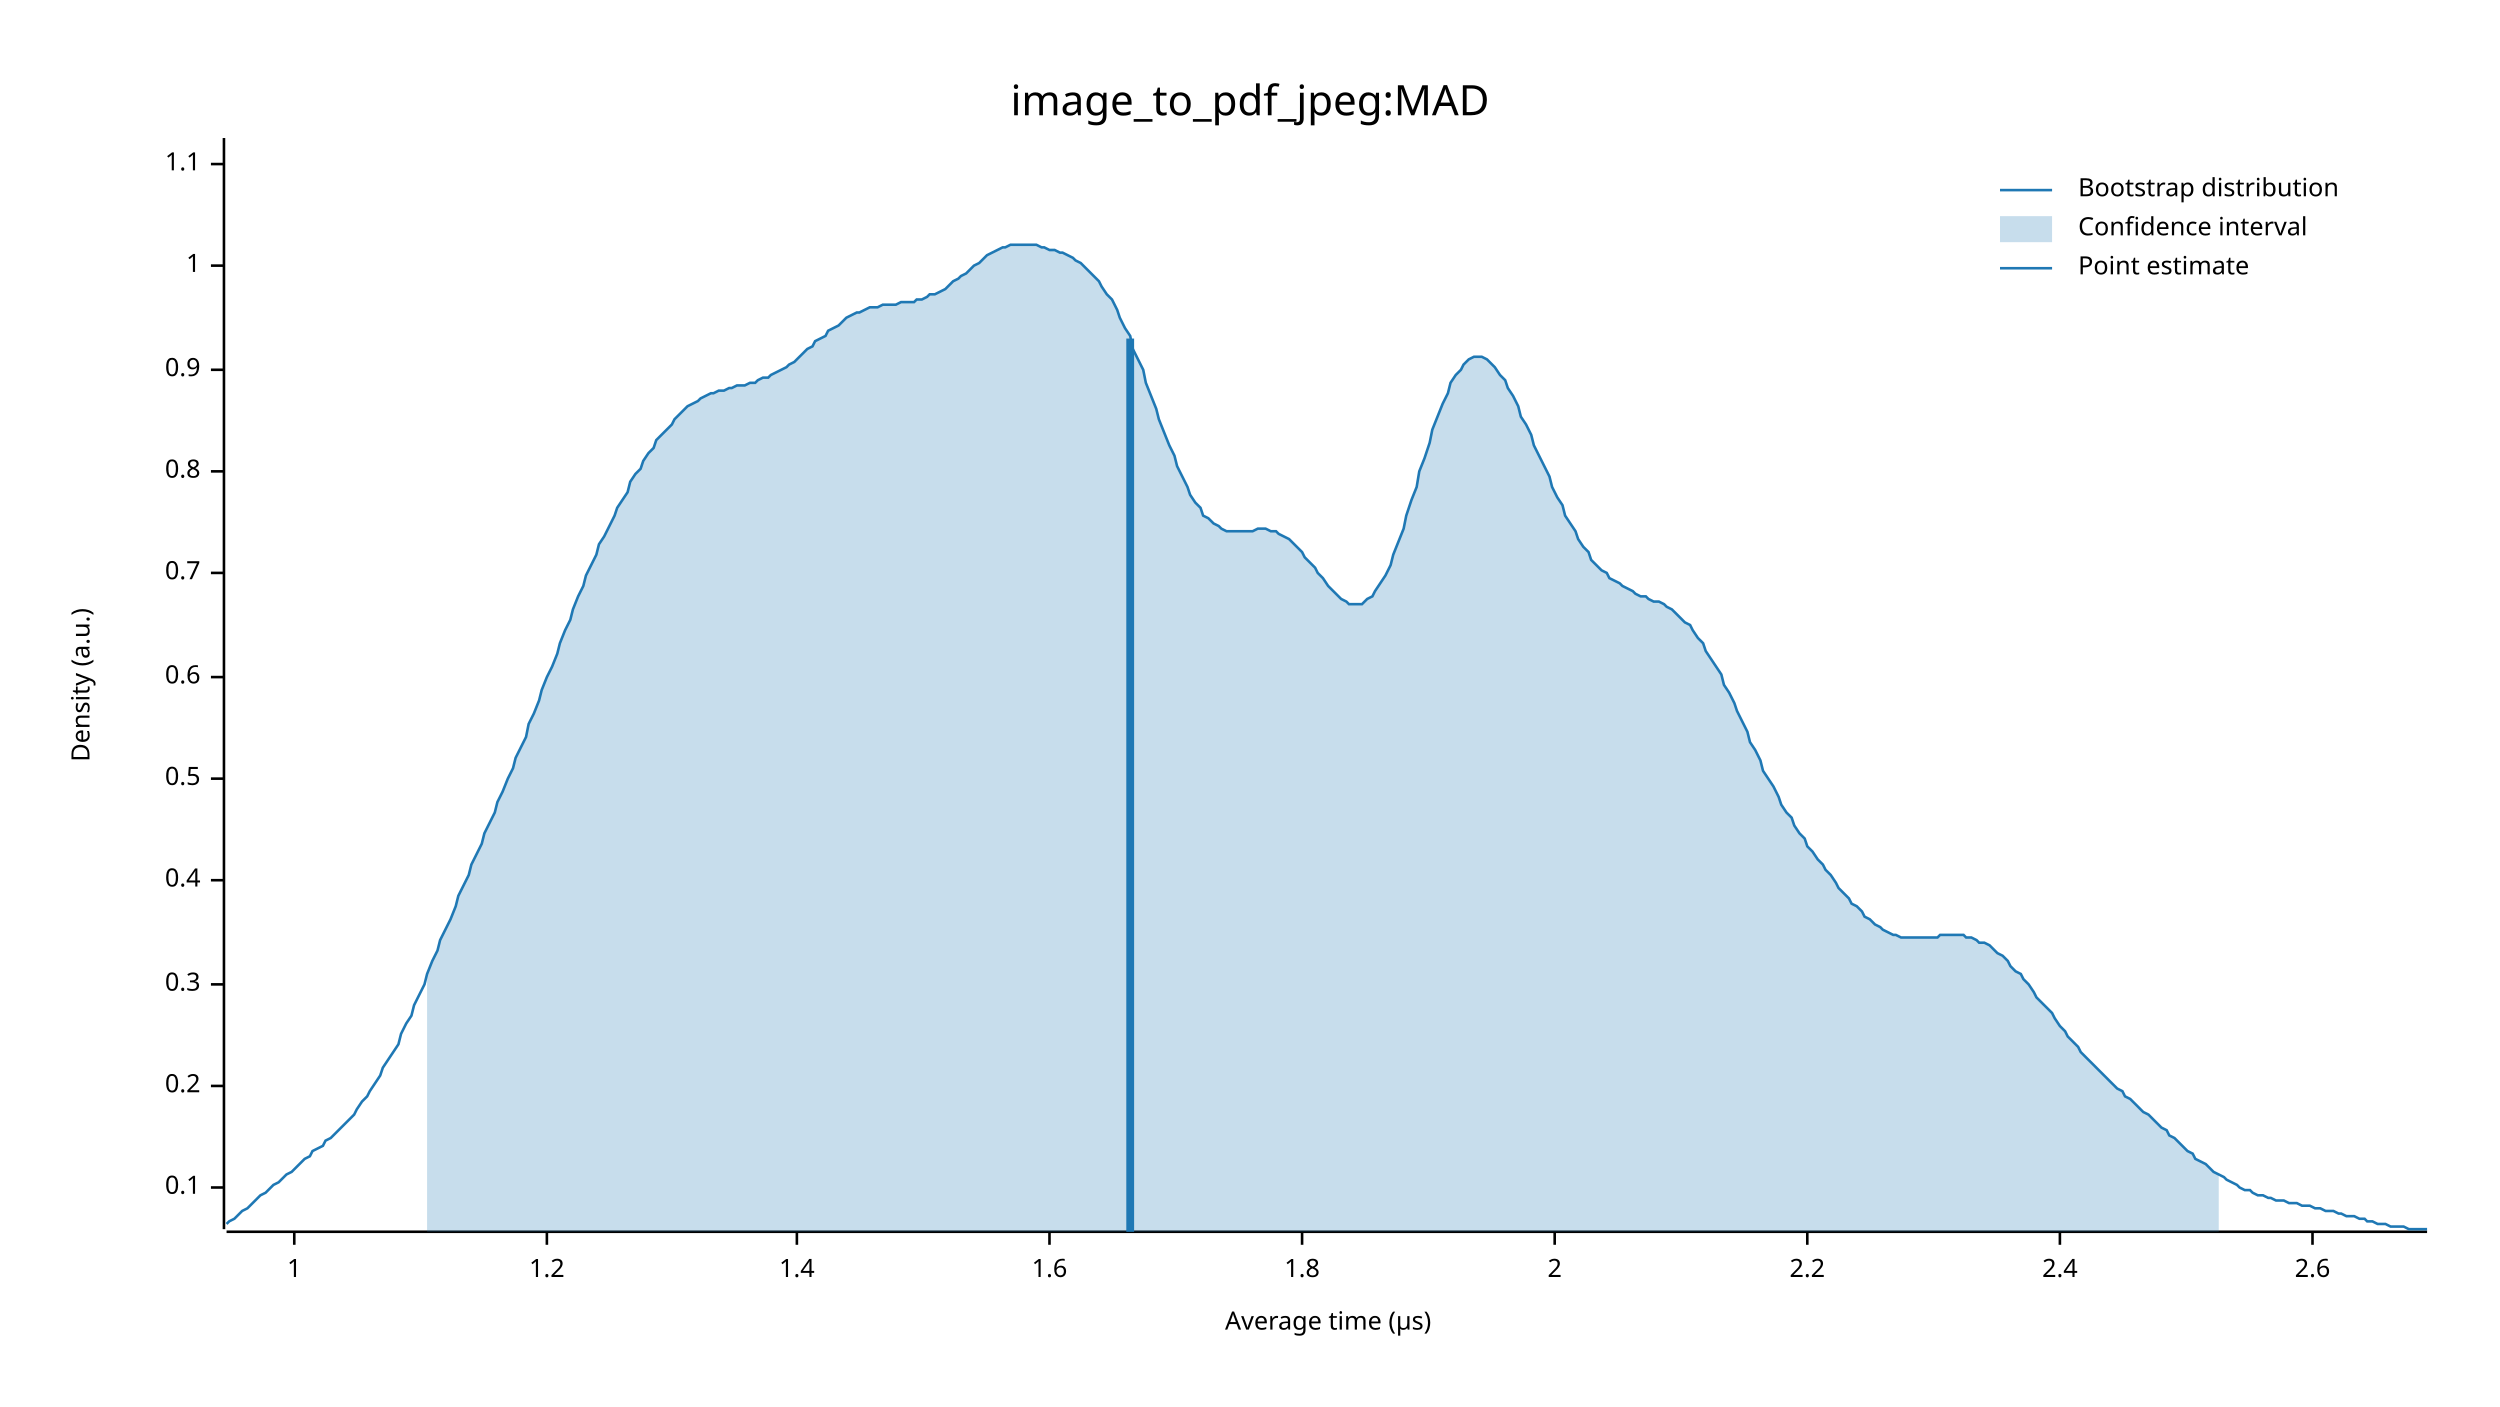
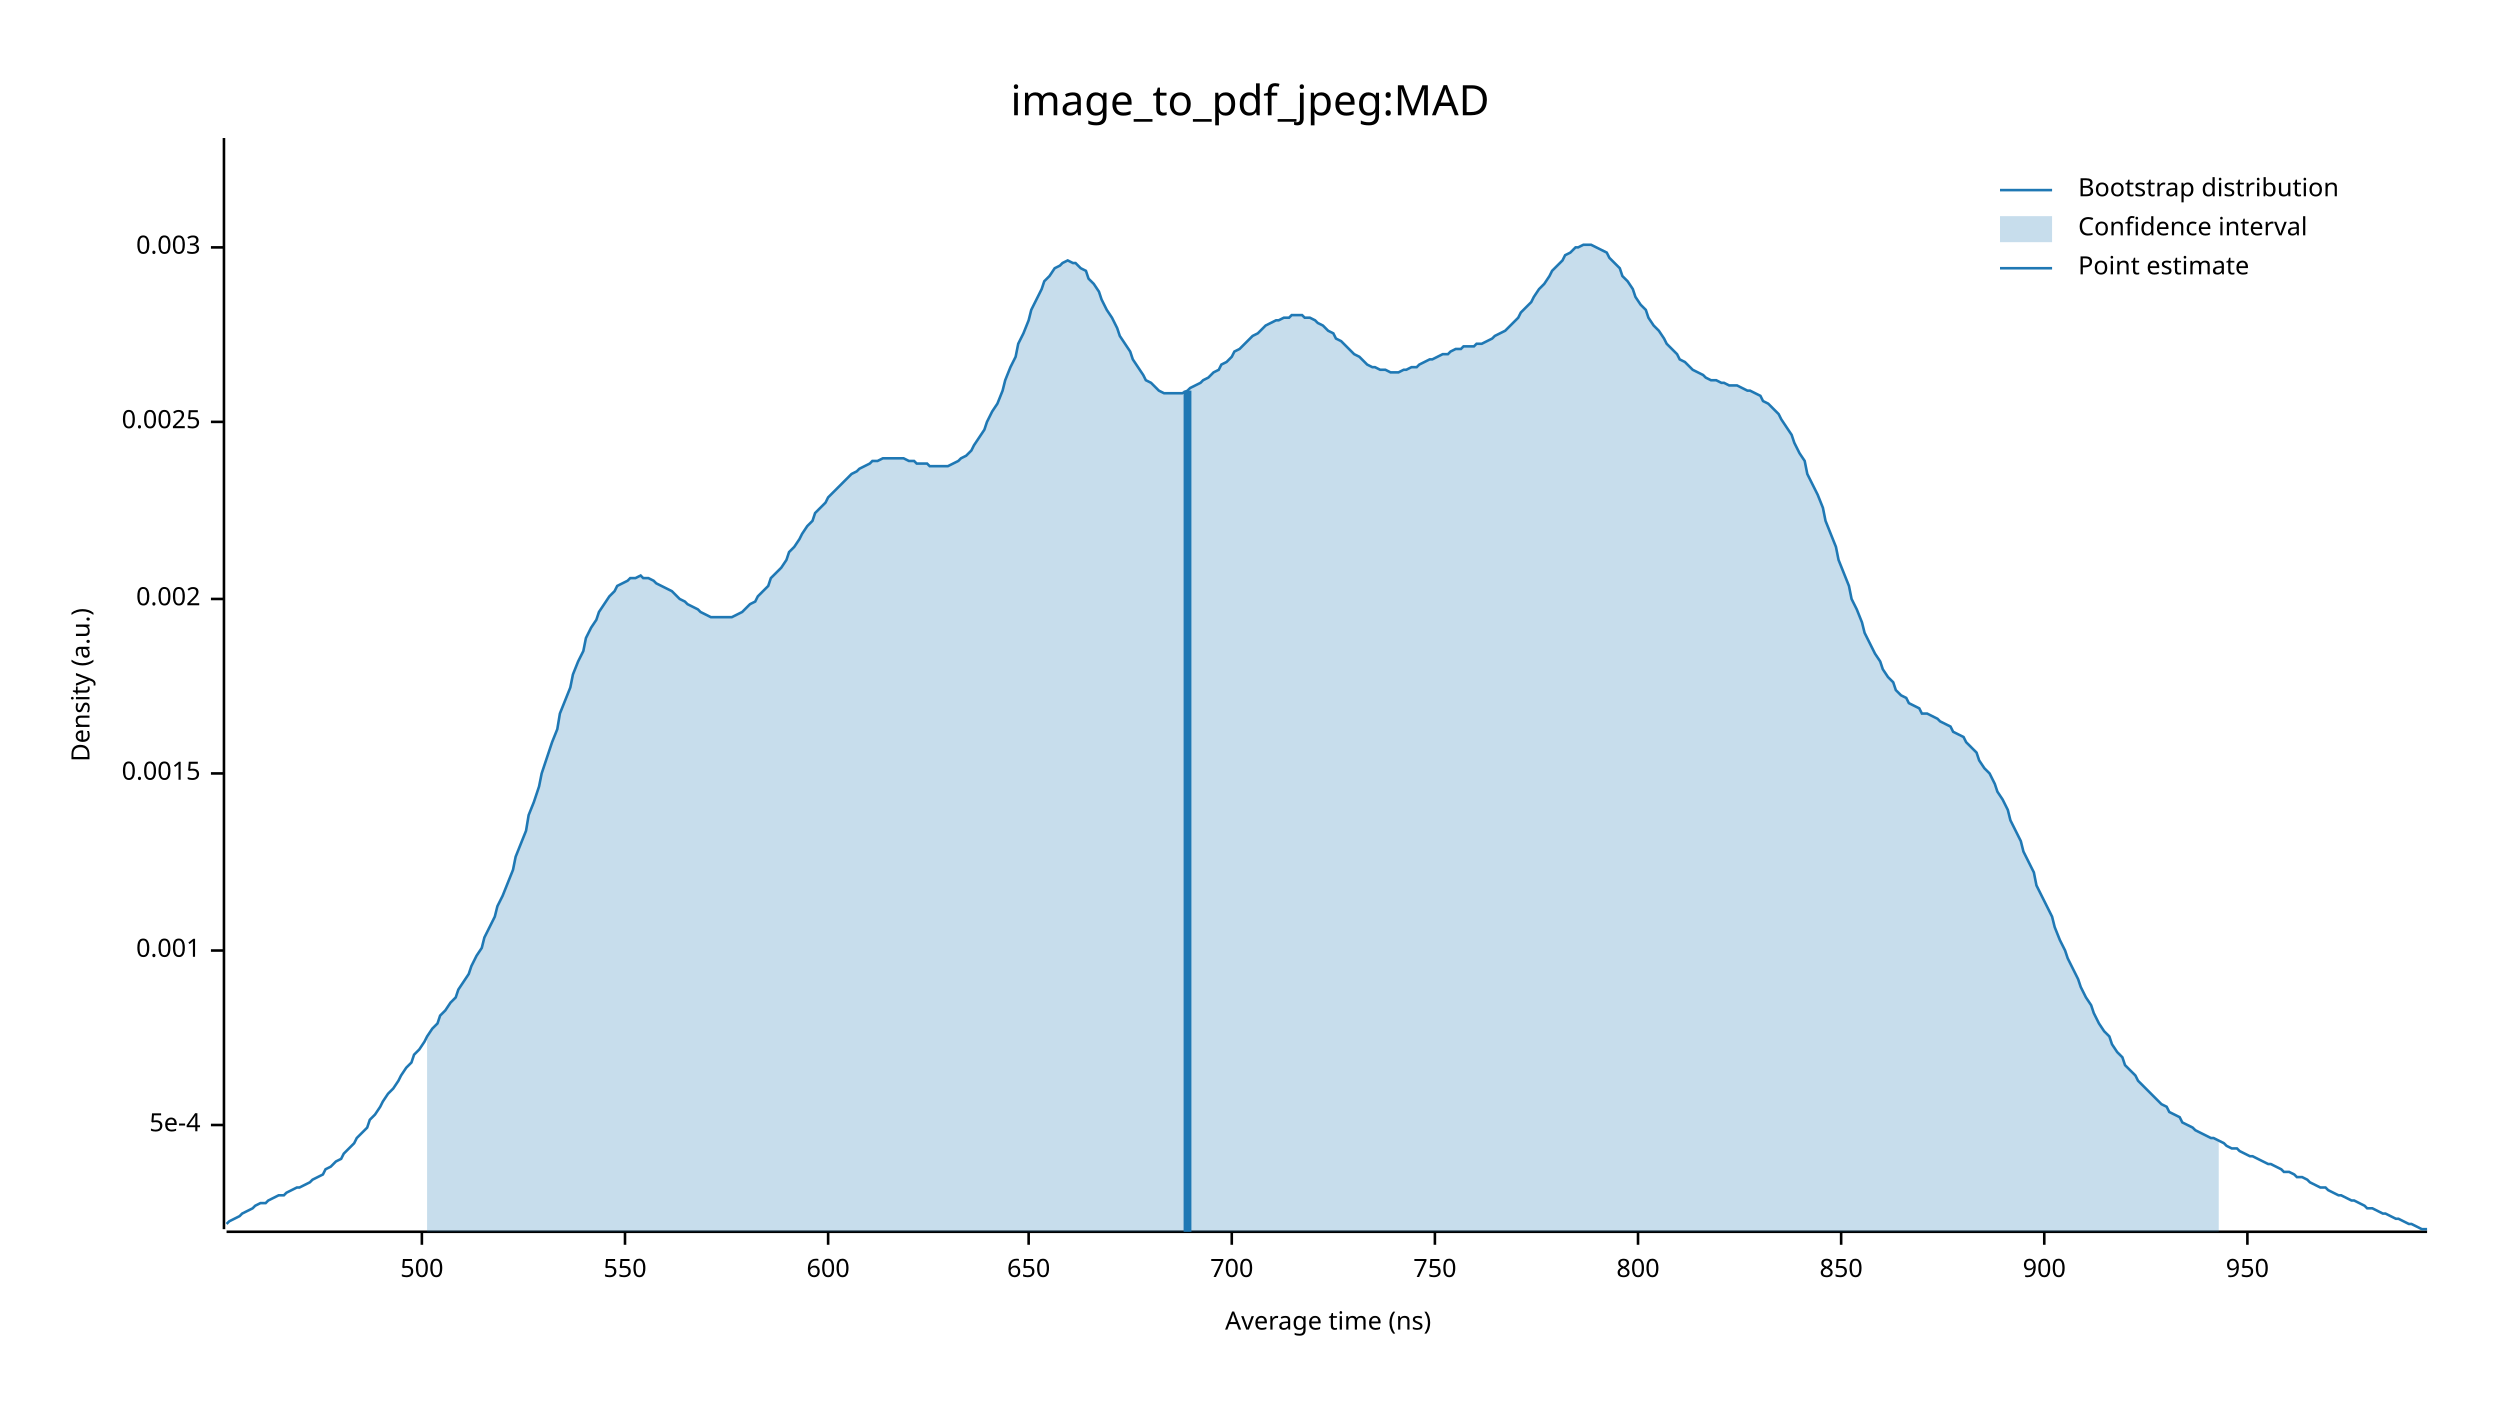
<svg xmlns="http://www.w3.org/2000/svg" width="960" height="540" viewBox="0 0 960 540">
  <text x="480" y="32" dy="0.76em" text-anchor="middle" font-family="sans-serif" font-size="16.129" opacity="1" fill="#000000">
image_to_pdf_jpeg:MAD
</text>
  <text x="27" y="263" dy="0.76em" text-anchor="middle" font-family="sans-serif" font-size="9.677" opacity="1" fill="#000000" transform="rotate(270, 27, 263)">
Density (a.u.)
</text>
  <text x="510" y="513" dy="-0.5ex" text-anchor="middle" font-family="sans-serif" font-size="9.677" opacity="1" fill="#000000">
- Average time (µs)
+ Average time (ns)
</text>
  <polyline fill="none" opacity="1" stroke="#000000" stroke-width="1" points="86,53 86,472 " />
-   <text x="77" y="456" dy="0.5ex" text-anchor="end" font-family="sans-serif" font-size="9.677" opacity="1" fill="#000000">
- 0.1
+   <text x="77" y="432" dy="0.5ex" text-anchor="end" font-family="sans-serif" font-size="9.677" opacity="1" fill="#000000">
+ 5e-4
</text>
-   <polyline fill="none" opacity="1" stroke="#000000" stroke-width="1" points="81,456 86,456 " />
-   <text x="77" y="417" dy="0.5ex" text-anchor="end" font-family="sans-serif" font-size="9.677" opacity="1" fill="#000000">
- 0.2
+   <polyline fill="none" opacity="1" stroke="#000000" stroke-width="1" points="81,432 86,432 " />
+   <text x="77" y="365" dy="0.5ex" text-anchor="end" font-family="sans-serif" font-size="9.677" opacity="1" fill="#000000">
+ 0.001
</text>
-   <polyline fill="none" opacity="1" stroke="#000000" stroke-width="1" points="81,417 86,417 " />
-   <text x="77" y="378" dy="0.5ex" text-anchor="end" font-family="sans-serif" font-size="9.677" opacity="1" fill="#000000">
- 0.3
+   <polyline fill="none" opacity="1" stroke="#000000" stroke-width="1" points="81,365 86,365 " />
+   <text x="77" y="297" dy="0.5ex" text-anchor="end" font-family="sans-serif" font-size="9.677" opacity="1" fill="#000000">
+ 0.0015
</text>
-   <polyline fill="none" opacity="1" stroke="#000000" stroke-width="1" points="81,378 86,378 " />
-   <text x="77" y="338" dy="0.5ex" text-anchor="end" font-family="sans-serif" font-size="9.677" opacity="1" fill="#000000">
- 0.4
+   <polyline fill="none" opacity="1" stroke="#000000" stroke-width="1" points="81,297 86,297 " />
+   <text x="77" y="230" dy="0.5ex" text-anchor="end" font-family="sans-serif" font-size="9.677" opacity="1" fill="#000000">
+ 0.002
</text>
-   <polyline fill="none" opacity="1" stroke="#000000" stroke-width="1" points="81,338 86,338 " />
-   <text x="77" y="299" dy="0.5ex" text-anchor="end" font-family="sans-serif" font-size="9.677" opacity="1" fill="#000000">
- 0.5
+   <polyline fill="none" opacity="1" stroke="#000000" stroke-width="1" points="81,230 86,230 " />
+   <text x="77" y="162" dy="0.5ex" text-anchor="end" font-family="sans-serif" font-size="9.677" opacity="1" fill="#000000">
+ 0.0025
</text>
-   <polyline fill="none" opacity="1" stroke="#000000" stroke-width="1" points="81,299 86,299 " />
-   <text x="77" y="260" dy="0.5ex" text-anchor="end" font-family="sans-serif" font-size="9.677" opacity="1" fill="#000000">
- 0.6
+   <polyline fill="none" opacity="1" stroke="#000000" stroke-width="1" points="81,162 86,162 " />
+   <text x="77" y="95" dy="0.5ex" text-anchor="end" font-family="sans-serif" font-size="9.677" opacity="1" fill="#000000">
+ 0.003
</text>
-   <polyline fill="none" opacity="1" stroke="#000000" stroke-width="1" points="81,260 86,260 " />
-   <text x="77" y="220" dy="0.5ex" text-anchor="end" font-family="sans-serif" font-size="9.677" opacity="1" fill="#000000">
- 0.7
+   <polyline fill="none" opacity="1" stroke="#000000" stroke-width="1" points="81,95 86,95 " />
+   <polyline fill="none" opacity="1" stroke="#000000" stroke-width="1" points="87,473 932,473 " />
+   <text x="162" y="483" dy="0.76em" text-anchor="middle" font-family="sans-serif" font-size="9.677" opacity="1" fill="#000000">
+ 500
</text>
-   <polyline fill="none" opacity="1" stroke="#000000" stroke-width="1" points="81,220 86,220 " />
-   <text x="77" y="181" dy="0.5ex" text-anchor="end" font-family="sans-serif" font-size="9.677" opacity="1" fill="#000000">
- 0.8
+   <polyline fill="none" opacity="1" stroke="#000000" stroke-width="1" points="162,473 162,478 " />
+   <text x="240" y="483" dy="0.76em" text-anchor="middle" font-family="sans-serif" font-size="9.677" opacity="1" fill="#000000">
+ 550
</text>
-   <polyline fill="none" opacity="1" stroke="#000000" stroke-width="1" points="81,181 86,181 " />
-   <text x="77" y="142" dy="0.5ex" text-anchor="end" font-family="sans-serif" font-size="9.677" opacity="1" fill="#000000">
- 0.9
+   <polyline fill="none" opacity="1" stroke="#000000" stroke-width="1" points="240,473 240,478 " />
+   <text x="318" y="483" dy="0.76em" text-anchor="middle" font-family="sans-serif" font-size="9.677" opacity="1" fill="#000000">
+ 600
</text>
-   <polyline fill="none" opacity="1" stroke="#000000" stroke-width="1" points="81,142 86,142 " />
-   <text x="77" y="102" dy="0.5ex" text-anchor="end" font-family="sans-serif" font-size="9.677" opacity="1" fill="#000000">
- 1
+   <polyline fill="none" opacity="1" stroke="#000000" stroke-width="1" points="318,473 318,478 " />
+   <text x="395" y="483" dy="0.76em" text-anchor="middle" font-family="sans-serif" font-size="9.677" opacity="1" fill="#000000">
+ 650
</text>
-   <polyline fill="none" opacity="1" stroke="#000000" stroke-width="1" points="81,102 86,102 " />
-   <text x="77" y="63" dy="0.5ex" text-anchor="end" font-family="sans-serif" font-size="9.677" opacity="1" fill="#000000">
- 1.1
+   <polyline fill="none" opacity="1" stroke="#000000" stroke-width="1" points="395,473 395,478 " />
+   <text x="473" y="483" dy="0.76em" text-anchor="middle" font-family="sans-serif" font-size="9.677" opacity="1" fill="#000000">
+ 700
</text>
-   <polyline fill="none" opacity="1" stroke="#000000" stroke-width="1" points="81,63 86,63 " />
-   <polyline fill="none" opacity="1" stroke="#000000" stroke-width="1" points="87,473 932,473 " />
-   <text x="113" y="483" dy="0.76em" text-anchor="middle" font-family="sans-serif" font-size="9.677" opacity="1" fill="#000000">
- 1
+   <polyline fill="none" opacity="1" stroke="#000000" stroke-width="1" points="473,473 473,478 " />
+   <text x="551" y="483" dy="0.76em" text-anchor="middle" font-family="sans-serif" font-size="9.677" opacity="1" fill="#000000">
+ 750
</text>
-   <polyline fill="none" opacity="1" stroke="#000000" stroke-width="1" points="113,473 113,478 " />
-   <text x="210" y="483" dy="0.76em" text-anchor="middle" font-family="sans-serif" font-size="9.677" opacity="1" fill="#000000">
- 1.2
+   <polyline fill="none" opacity="1" stroke="#000000" stroke-width="1" points="551,473 551,478 " />
+   <text x="629" y="483" dy="0.76em" text-anchor="middle" font-family="sans-serif" font-size="9.677" opacity="1" fill="#000000">
+ 800
</text>
-   <polyline fill="none" opacity="1" stroke="#000000" stroke-width="1" points="210,473 210,478 " />
-   <text x="306" y="483" dy="0.76em" text-anchor="middle" font-family="sans-serif" font-size="9.677" opacity="1" fill="#000000">
- 1.4
+   <polyline fill="none" opacity="1" stroke="#000000" stroke-width="1" points="629,473 629,478 " />
+   <text x="707" y="483" dy="0.76em" text-anchor="middle" font-family="sans-serif" font-size="9.677" opacity="1" fill="#000000">
+ 850
</text>
-   <polyline fill="none" opacity="1" stroke="#000000" stroke-width="1" points="306,473 306,478 " />
-   <text x="403" y="483" dy="0.76em" text-anchor="middle" font-family="sans-serif" font-size="9.677" opacity="1" fill="#000000">
- 1.6
+   <polyline fill="none" opacity="1" stroke="#000000" stroke-width="1" points="707,473 707,478 " />
+   <text x="785" y="483" dy="0.76em" text-anchor="middle" font-family="sans-serif" font-size="9.677" opacity="1" fill="#000000">
+ 900
</text>
-   <polyline fill="none" opacity="1" stroke="#000000" stroke-width="1" points="403,473 403,478 " />
-   <text x="500" y="483" dy="0.76em" text-anchor="middle" font-family="sans-serif" font-size="9.677" opacity="1" fill="#000000">
- 1.8
+   <polyline fill="none" opacity="1" stroke="#000000" stroke-width="1" points="785,473 785,478 " />
+   <text x="863" y="483" dy="0.76em" text-anchor="middle" font-family="sans-serif" font-size="9.677" opacity="1" fill="#000000">
+ 950
</text>
-   <polyline fill="none" opacity="1" stroke="#000000" stroke-width="1" points="500,473 500,478 " />
-   <text x="597" y="483" dy="0.76em" text-anchor="middle" font-family="sans-serif" font-size="9.677" opacity="1" fill="#000000">
- 2
- </text>
-   <polyline fill="none" opacity="1" stroke="#000000" stroke-width="1" points="597,473 597,478 " />
-   <text x="694" y="483" dy="0.76em" text-anchor="middle" font-family="sans-serif" font-size="9.677" opacity="1" fill="#000000">
- 2.2
- </text>
-   <polyline fill="none" opacity="1" stroke="#000000" stroke-width="1" points="694,473 694,478 " />
-   <text x="791" y="483" dy="0.76em" text-anchor="middle" font-family="sans-serif" font-size="9.677" opacity="1" fill="#000000">
- 2.4
- </text>
-   <polyline fill="none" opacity="1" stroke="#000000" stroke-width="1" points="791,473 791,478 " />
-   <text x="888" y="483" dy="0.76em" text-anchor="middle" font-family="sans-serif" font-size="9.677" opacity="1" fill="#000000">
- 2.6
- </text>
-   <polyline fill="none" opacity="1" stroke="#000000" stroke-width="1" points="888,473 888,478 " />
-   <polyline fill="none" opacity="1" stroke="#1F78B4" stroke-width="1" points="87,470 88,469 90,468 92,466 93,465 95,464 97,462 98,461 100,459 102,458 103,457 105,455 107,454 109,452 110,451 112,450 114,448 115,447 117,445 119,444 120,442 122,441 124,440 125,438 127,437 129,435 131,433 132,432 134,430 136,428 137,426 139,423 141,421 142,419 144,416 146,413 147,410 149,407 151,404 153,401 154,397 156,393 158,390 159,386 161,382 163,378 164,374 166,369 168,365 169,361 171,357 173,353 175,348 176,344 178,340 180,336 181,332 183,328 185,324 186,320 188,316 190,312 191,308 193,304 195,299 197,295 198,291 200,287 202,283 203,278 205,274 207,269 208,265 210,260 212,256 214,251 215,247 217,242 219,238 220,234 222,229 224,225 225,221 227,217 229,213 230,209 232,206 234,202 236,198 237,195 239,192 241,189 242,185 244,182 246,180 247,177 249,174 251,172 252,169 254,167 256,165 258,163 259,161 261,159 263,157 264,156 266,155 268,154 269,153 271,152 273,151 274,151 276,150 278,150 280,149 281,149 283,148 285,148 286,148 288,147 290,147 291,146 293,145 295,145 296,144 298,143 300,142 302,141 303,140 305,139 307,137 308,136 310,134 312,133 313,131 315,130 317,129 318,127 320,126 322,125 324,123 325,122 327,121 329,120 330,120 332,119 334,118 335,118 337,118 339,117 341,117 342,117 344,117 346,116 347,116 349,116 351,116 352,115 354,115 356,114 357,113 359,113 361,112 363,111 364,110 366,108 368,107 369,106 371,105 373,103 374,102 376,101 378,99 379,98 381,97 383,96 385,95 386,95 388,94 390,94 391,94 393,94 395,94 396,94 398,94 400,95 401,95 403,96 405,96 407,97 408,97 410,98 412,99 413,100 415,101 417,103 418,104 420,106 422,108 423,110 425,113 427,115 429,119 430,122 432,126 434,129 435,134 437,138 439,142 440,147 442,152 444,157 445,161 447,166 449,171 451,175 452,179 454,183 456,187 457,190 459,193 461,195 462,198 464,199 466,201 468,202 469,203 471,204 473,204 474,204 476,204 478,204 479,204 481,204 483,203 484,203 486,203 488,204 490,204 491,205 493,206 495,207 496,208 498,210 500,212 501,214 503,216 505,218 506,220 508,222 510,225 512,227 513,228 515,230 517,231 518,232 520,232 522,232 523,232 525,230 527,229 528,227 530,224 532,221 534,217 535,213 537,208 539,203 540,198 542,192 544,187 545,181 547,176 549,170 550,165 552,160 554,155 556,151 557,147 559,144 561,142 562,140 564,138 566,137 567,137 569,137 571,138 573,140 574,141 576,144 578,146 579,149 581,152 583,156 584,160 586,163 588,167 589,171 591,175 593,179 595,183 596,187 598,191 600,194 601,198 603,201 605,204 606,207 608,210 610,212 611,215 613,217 615,219 617,220 618,222 620,223 622,224 623,225 625,226 627,227 628,228 630,229 632,229 633,230 635,231 637,231 639,232 640,233 642,234 644,236 645,237 647,239 649,240 650,242 652,245 654,247 655,250 657,253 659,256 661,259 662,263 664,266 666,270 667,273 669,277 671,281 672,285 674,288 676,292 677,296 679,299 681,302 683,306 684,309 686,312 688,314 689,317 691,320 693,322 694,325 696,327 698,330 700,332 701,334 703,336 705,339 706,341 708,343 710,345 711,347 713,348 715,350 716,352 718,353 720,355 722,356 723,357 725,358 727,359 728,359 730,360 732,360 733,360 735,360 737,360 738,360 740,360 742,360 744,360 745,359 747,359 749,359 750,359 752,359 754,359 755,360 757,360 759,361 760,362 762,362 764,363 766,365 767,366 769,367 771,369 772,371 774,373 776,374 777,376 779,378 781,381 782,383 784,385 786,387 788,389 789,391 791,394 793,396 794,398 796,400 798,402 799,404 801,406 803,408 804,409 806,411 808,413 810,415 811,416 813,418 815,419 816,421 818,422 820,424 821,425 823,427 825,428 827,430 828,431 830,433 832,434 833,436 835,437 837,439 838,440 840,442 842,443 843,445 845,446 847,447 849,449 850,450 852,451 854,452 855,453 857,454 859,455 860,456 862,457 864,457 865,458 867,459 869,459 871,460 872,460 874,461 876,461 877,461 879,462 881,462 882,462 884,463 886,463 887,463 889,464 891,464 893,465 894,465 896,465 898,466 899,466 901,467 903,467 904,467 906,468 908,468 909,469 911,469 913,470 915,470 916,470 918,471 920,471 921,471 923,471 925,472 926,472 928,472 930,472 932,472 " />
-   <polygon opacity="0.25" fill="#1F78B4" points="164,374 166,369 168,365 169,361 171,357 173,353 175,348 176,344 178,340 180,336 181,332 183,328 185,324 186,320 188,316 190,312 191,308 193,304 195,299 197,295 198,291 200,287 202,283 203,278 205,274 207,269 208,265 210,260 212,256 214,251 215,247 217,242 219,238 220,234 222,229 224,225 225,221 227,217 229,213 230,209 232,206 234,202 236,198 237,195 239,192 241,189 242,185 244,182 246,180 247,177 249,174 251,172 252,169 254,167 256,165 258,163 259,161 261,159 263,157 264,156 266,155 268,154 269,153 271,152 273,151 274,151 276,150 278,150 280,149 281,149 283,148 285,148 286,148 288,147 290,147 291,146 293,145 295,145 296,144 298,143 300,142 302,141 303,140 305,139 307,137 308,136 310,134 312,133 313,131 315,130 317,129 318,127 320,126 322,125 324,123 325,122 327,121 329,120 330,120 332,119 334,118 335,118 337,118 339,117 341,117 342,117 344,117 346,116 347,116 349,116 351,116 352,115 354,115 356,114 357,113 359,113 361,112 363,111 364,110 366,108 368,107 369,106 371,105 373,103 374,102 376,101 378,99 379,98 381,97 383,96 385,95 386,95 388,94 390,94 391,94 393,94 395,94 396,94 398,94 400,95 401,95 403,96 405,96 407,97 408,97 410,98 412,99 413,100 415,101 417,103 418,104 420,106 422,108 423,110 425,113 427,115 429,119 430,122 432,126 434,129 435,134 437,138 439,142 440,147 442,152 444,157 445,161 447,166 449,171 451,175 452,179 454,183 456,187 457,190 459,193 461,195 462,198 464,199 466,201 468,202 469,203 471,204 473,204 474,204 476,204 478,204 479,204 481,204 483,203 484,203 486,203 488,204 490,204 491,205 493,206 495,207 496,208 498,210 500,212 501,214 503,216 505,218 506,220 508,222 510,225 512,227 513,228 515,230 517,231 518,232 520,232 522,232 523,232 525,230 527,229 528,227 530,224 532,221 534,217 535,213 537,208 539,203 540,198 542,192 544,187 545,181 547,176 549,170 550,165 552,160 554,155 556,151 557,147 559,144 561,142 562,140 564,138 566,137 567,137 569,137 571,138 573,140 574,141 576,144 578,146 579,149 581,152 583,156 584,160 586,163 588,167 589,171 591,175 593,179 595,183 596,187 598,191 600,194 601,198 603,201 605,204 606,207 608,210 610,212 611,215 613,217 615,219 617,220 618,222 620,223 622,224 623,225 625,226 627,227 628,228 630,229 632,229 633,230 635,231 637,231 639,232 640,233 642,234 644,236 645,237 647,239 649,240 650,242 652,245 654,247 655,250 657,253 659,256 661,259 662,263 664,266 666,270 667,273 669,277 671,281 672,285 674,288 676,292 677,296 679,299 681,302 683,306 684,309 686,312 688,314 689,317 691,320 693,322 694,325 696,327 698,330 700,332 701,334 703,336 705,339 706,341 708,343 710,345 711,347 713,348 715,350 716,352 718,353 720,355 722,356 723,357 725,358 727,359 728,359 730,360 732,360 733,360 735,360 737,360 738,360 740,360 742,360 744,360 745,359 747,359 749,359 750,359 752,359 754,359 755,360 757,360 759,361 760,362 762,362 764,363 766,365 767,366 769,367 771,369 772,371 774,373 776,374 777,376 779,378 781,381 782,383 784,385 786,387 788,389 789,391 791,394 793,396 794,398 796,400 798,402 799,404 801,406 803,408 804,409 806,411 808,413 810,415 811,416 813,418 815,419 816,421 818,422 820,424 821,425 823,427 825,428 827,430 828,431 830,433 832,434 833,436 835,437 837,439 838,440 840,442 842,443 843,445 845,446 847,447 849,449 850,450 852,451 852,473 164,473 " />
-   <polyline fill="none" opacity="1" stroke="#1F78B4" stroke-width="3" points="434,473 434,130 " />
+   <polyline fill="none" opacity="1" stroke="#000000" stroke-width="1" points="863,473 863,478 " />
+   <polyline fill="none" opacity="1" stroke="#1F78B4" stroke-width="1" points="87,470 88,469 90,468 92,467 93,466 95,465 97,464 98,463 100,462 102,462 103,461 105,460 107,459 109,459 110,458 112,457 114,456 115,456 117,455 119,454 120,453 122,452 124,451 125,449 127,448 129,446 131,445 132,443 134,441 136,439 137,437 139,435 141,433 142,430 144,428 146,425 147,423 149,420 151,418 153,415 154,413 156,410 158,408 159,405 161,403 163,400 164,398 166,395 168,393 169,390 171,388 173,385 175,383 176,380 178,377 180,374 181,371 183,367 185,364 186,360 188,356 190,352 191,348 193,344 195,339 197,334 198,329 200,324 202,319 203,313 205,308 207,302 208,297 210,291 212,285 214,280 215,274 217,269 219,264 220,259 222,254 224,250 225,245 227,241 229,238 230,235 232,232 234,229 236,227 237,225 239,224 241,223 242,222 244,222 246,221 247,222 249,222 251,223 252,224 254,225 256,226 258,227 259,228 261,230 263,231 264,232 266,233 268,234 269,235 271,236 273,237 274,237 276,237 278,237 280,237 281,237 283,236 285,235 286,234 288,232 290,231 291,229 293,227 295,225 296,222 298,220 300,218 302,215 303,212 305,210 307,207 308,205 310,202 312,200 313,197 315,195 317,193 318,191 320,189 322,187 324,185 325,184 327,182 329,181 330,180 332,179 334,178 335,177 337,177 339,176 341,176 342,176 344,176 346,176 347,176 349,177 351,177 352,178 354,178 356,178 357,179 359,179 361,179 363,179 364,179 366,178 368,177 369,176 371,175 373,173 374,171 376,168 378,165 379,162 381,158 383,155 385,150 386,146 388,141 390,137 391,132 393,128 395,123 396,119 398,115 400,111 401,108 403,106 405,103 407,102 408,101 410,100 412,101 413,101 415,103 417,104 418,107 420,109 422,112 423,115 425,119 427,122 429,126 430,129 432,132 434,135 435,138 437,141 439,144 440,146 442,147 444,149 445,150 447,151 449,151 451,151 452,151 454,151 456,150 457,149 459,148 461,147 462,146 464,145 466,143 468,142 469,140 471,139 473,137 474,135 476,134 478,132 479,131 481,129 483,128 484,127 486,125 488,124 490,123 491,123 493,122 495,122 496,121 498,121 500,121 501,122 503,122 505,123 506,124 508,125 510,127 512,128 513,130 515,131 517,133 518,134 520,136 522,137 523,138 525,140 527,141 528,141 530,142 532,142 534,143 535,143 537,143 539,142 540,142 542,141 544,141 545,140 547,139 549,138 550,138 552,137 554,136 556,136 557,135 559,134 561,134 562,133 564,133 566,133 567,132 569,132 571,131 573,130 574,129 576,128 578,127 579,126 581,124 583,122 584,120 586,118 588,116 589,114 591,111 593,109 595,106 596,104 598,102 600,100 601,98 603,97 605,95 606,95 608,94 610,94 611,94 613,95 615,96 617,97 618,99 620,101 622,103 623,106 625,108 627,111 628,114 630,117 632,119 633,122 635,125 637,127 639,130 640,132 642,134 644,136 645,138 647,139 649,141 650,142 652,143 654,144 655,145 657,146 659,146 661,147 662,147 664,148 666,148 667,148 669,149 671,150 672,150 674,151 676,152 677,154 679,155 681,157 683,159 684,161 686,164 688,167 689,170 691,174 693,177 694,182 696,186 698,190 700,195 701,200 703,205 705,210 706,215 708,220 710,225 711,230 713,234 715,239 716,243 718,247 720,251 722,254 723,257 725,260 727,262 728,265 730,267 732,268 733,270 735,271 737,272 738,274 740,274 742,275 744,276 745,277 747,278 749,279 750,281 752,282 754,283 755,285 757,287 759,289 760,292 762,295 764,297 766,301 767,304 769,307 771,311 772,315 774,319 776,323 777,327 779,331 781,335 782,340 784,344 786,348 788,352 789,356 791,361 793,365 794,368 796,372 798,376 799,379 801,383 803,386 804,389 806,393 808,396 810,398 811,401 813,404 815,406 816,409 818,411 820,413 821,415 823,417 825,419 827,421 828,422 830,424 832,425 833,427 835,428 837,429 838,431 840,432 842,433 843,434 845,435 847,436 849,437 850,437 852,438 854,439 855,440 857,441 859,441 860,442 862,443 864,444 865,444 867,445 869,446 871,447 872,447 874,448 876,449 877,450 879,450 881,451 882,452 884,452 886,453 887,454 889,455 891,456 893,456 894,457 896,458 898,459 899,459 901,460 903,461 904,461 906,462 908,463 909,464 911,464 913,465 915,466 916,466 918,467 920,468 921,468 923,469 925,470 926,470 928,471 930,472 932,472 " />
+   <polygon opacity="0.25" fill="#1F78B4" points="164,398 166,395 168,393 169,390 171,388 173,385 175,383 176,380 178,377 180,374 181,371 183,367 185,364 186,360 188,356 190,352 191,348 193,344 195,339 197,334 198,329 200,324 202,319 203,313 205,308 207,302 208,297 210,291 212,285 214,280 215,274 217,269 219,264 220,259 222,254 224,250 225,245 227,241 229,238 230,235 232,232 234,229 236,227 237,225 239,224 241,223 242,222 244,222 246,221 247,222 249,222 251,223 252,224 254,225 256,226 258,227 259,228 261,230 263,231 264,232 266,233 268,234 269,235 271,236 273,237 274,237 276,237 278,237 280,237 281,237 283,236 285,235 286,234 288,232 290,231 291,229 293,227 295,225 296,222 298,220 300,218 302,215 303,212 305,210 307,207 308,205 310,202 312,200 313,197 315,195 317,193 318,191 320,189 322,187 324,185 325,184 327,182 329,181 330,180 332,179 334,178 335,177 337,177 339,176 341,176 342,176 344,176 346,176 347,176 349,177 351,177 352,178 354,178 356,178 357,179 359,179 361,179 363,179 364,179 366,178 368,177 369,176 371,175 373,173 374,171 376,168 378,165 379,162 381,158 383,155 385,150 386,146 388,141 390,137 391,132 393,128 395,123 396,119 398,115 400,111 401,108 403,106 405,103 407,102 408,101 410,100 412,101 413,101 415,103 417,104 418,107 420,109 422,112 423,115 425,119 427,122 429,126 430,129 432,132 434,135 435,138 437,141 439,144 440,146 442,147 444,149 445,150 447,151 449,151 451,151 452,151 454,151 456,150 457,149 459,148 461,147 462,146 464,145 466,143 468,142 469,140 471,139 473,137 474,135 476,134 478,132 479,131 481,129 483,128 484,127 486,125 488,124 490,123 491,123 493,122 495,122 496,121 498,121 500,121 501,122 503,122 505,123 506,124 508,125 510,127 512,128 513,130 515,131 517,133 518,134 520,136 522,137 523,138 525,140 527,141 528,141 530,142 532,142 534,143 535,143 537,143 539,142 540,142 542,141 544,141 545,140 547,139 549,138 550,138 552,137 554,136 556,136 557,135 559,134 561,134 562,133 564,133 566,133 567,132 569,132 571,131 573,130 574,129 576,128 578,127 579,126 581,124 583,122 584,120 586,118 588,116 589,114 591,111 593,109 595,106 596,104 598,102 600,100 601,98 603,97 605,95 606,95 608,94 610,94 611,94 613,95 615,96 617,97 618,99 620,101 622,103 623,106 625,108 627,111 628,114 630,117 632,119 633,122 635,125 637,127 639,130 640,132 642,134 644,136 645,138 647,139 649,141 650,142 652,143 654,144 655,145 657,146 659,146 661,147 662,147 664,148 666,148 667,148 669,149 671,150 672,150 674,151 676,152 677,154 679,155 681,157 683,159 684,161 686,164 688,167 689,170 691,174 693,177 694,182 696,186 698,190 700,195 701,200 703,205 705,210 706,215 708,220 710,225 711,230 713,234 715,239 716,243 718,247 720,251 722,254 723,257 725,260 727,262 728,265 730,267 732,268 733,270 735,271 737,272 738,274 740,274 742,275 744,276 745,277 747,278 749,279 750,281 752,282 754,283 755,285 757,287 759,289 760,292 762,295 764,297 766,301 767,304 769,307 771,311 772,315 774,319 776,323 777,327 779,331 781,335 782,340 784,344 786,348 788,352 789,356 791,361 793,365 794,368 796,372 798,376 799,379 801,383 803,386 804,389 806,393 808,396 810,398 811,401 813,404 815,406 816,409 818,411 820,413 821,415 823,417 825,419 827,421 828,422 830,424 832,425 833,427 835,428 837,429 838,431 840,432 842,433 843,434 845,435 847,436 849,437 850,437 852,438 852,473 164,473 " />
+   <polyline fill="none" opacity="1" stroke="#1F78B4" stroke-width="3" points="456,473 456,150 " />
  <text x="798" y="68" dy="0.76em" text-anchor="start" font-family="sans-serif" font-size="9.677" opacity="1" fill="#000000">
Bootstrap distribution
</text>
  <text x="798" y="83" dy="0.76em" text-anchor="start" font-family="sans-serif" font-size="9.677" opacity="1" fill="#000000">
Confidence interval
</text>
  <text x="798" y="98" dy="0.76em" text-anchor="start" font-family="sans-serif" font-size="9.677" opacity="1" fill="#000000">
Point estimate
</text>
  <polyline fill="none" opacity="1" stroke="#1F78B4" stroke-width="1" points="768,73 788,73 " />
  <rect x="768" y="83" width="20" height="10" opacity="0.25" fill="#1F78B4" stroke="none" />
  <polyline fill="none" opacity="1" stroke="#1F78B4" stroke-width="1" points="768,103 788,103 " />
</svg>
